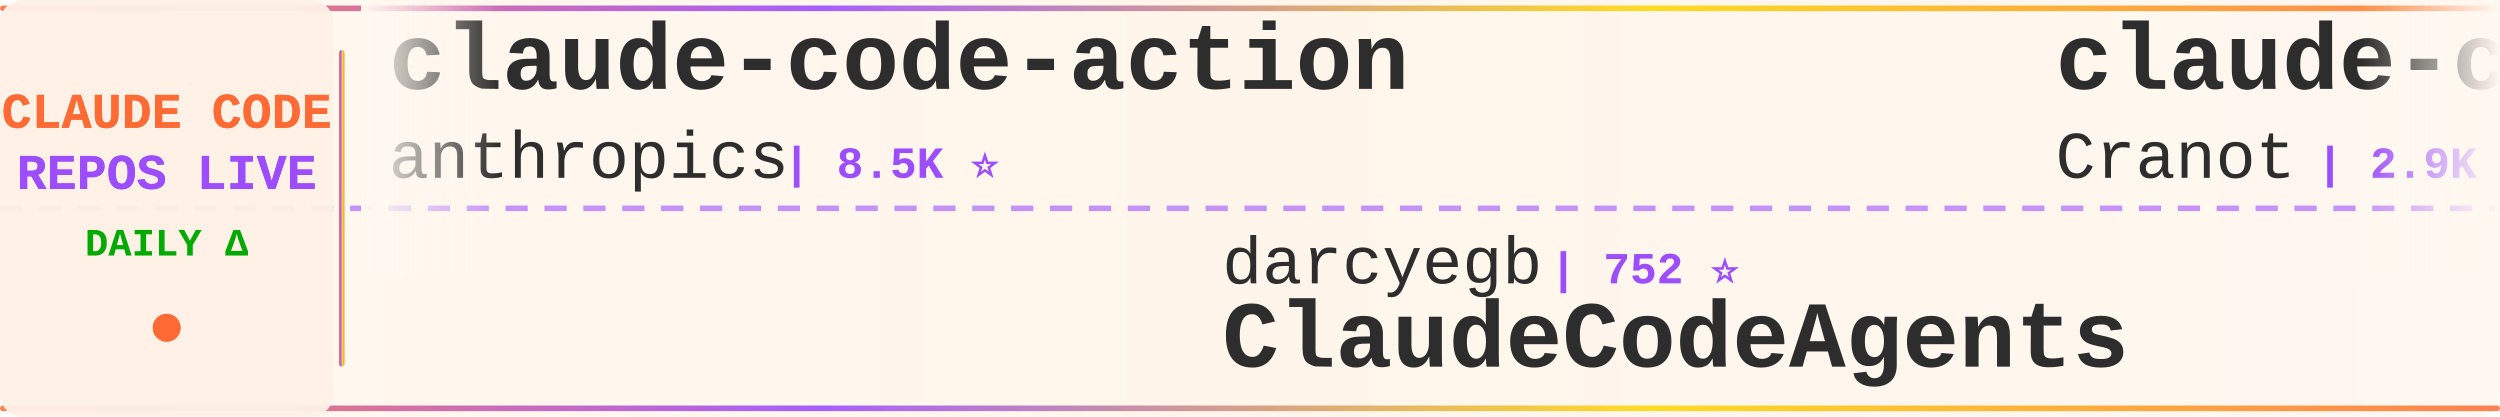
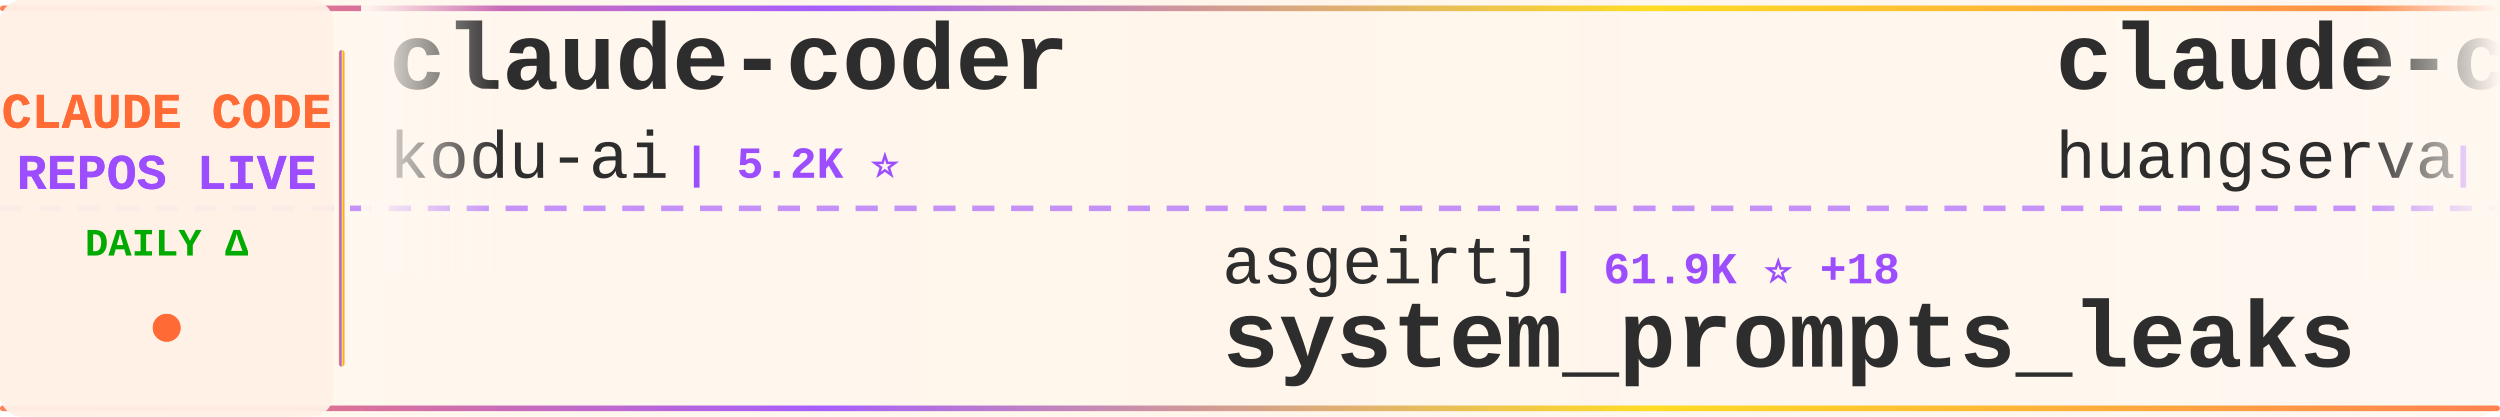
<svg xmlns="http://www.w3.org/2000/svg" width="900" height="150">
  <defs>
    <linearGradient id="tickerBg" x1="0%" y1="0%" x2="100%" y2="0%">
      <stop offset="0%" style="stop-color:#fff8f0;stop-opacity:0.98" />
      <stop offset="50%" style="stop-color:#fff5eb;stop-opacity:1" />
      <stop offset="100%" style="stop-color:#fff8f0;stop-opacity:0.98" />
    </linearGradient>
    <linearGradient id="borderGrad" x1="0%" y1="0%" x2="100%" y2="0%">
      <stop offset="0%" style="stop-color:#FF6B35;stop-opacity:0.85">
        <animate attributeName="stop-opacity" values="0.85;1;0.85" dur="2s" repeatCount="indefinite" />
      </stop>
      <stop offset="33%" style="stop-color:#9C4EFF;stop-opacity:0.9">
        <animate attributeName="stop-opacity" values="0.9;1;0.9" dur="2.2s" repeatCount="indefinite" />
      </stop>
      <stop offset="66%" style="stop-color:#FFD700;stop-opacity:0.85">
        <animate attributeName="stop-opacity" values="0.85;1;0.85" dur="1.8s" repeatCount="indefinite" />
      </stop>
      <stop offset="100%" style="stop-color:#FF6B35;stop-opacity:0.85">
        <animate attributeName="stop-opacity" values="0.85;1;0.85" dur="2s" repeatCount="indefinite" />
      </stop>
    </linearGradient>
    <filter id="textGlow">
      <feGaussianBlur stdDeviation="0.15" result="coloredBlur" />
      <feMerge>
        <feMergeNode in="coloredBlur" />
        <feMergeNode in="SourceGraphic" />
      </feMerge>
    </filter>
    <filter id="metricGlow">
      <feGaussianBlur stdDeviation="0.2" result="coloredBlur" />
      <feMerge>
        <feMergeNode in="coloredBlur" />
        <feMergeNode in="SourceGraphic" />
      </feMerge>
    </filter>
    <linearGradient id="leftFade" x1="0%" y1="0%" x2="100%" y2="0%">
      <stop offset="0%" style="stop-color:#fff8f0;stop-opacity:1" />
      <stop offset="100%" style="stop-color:#fff8f0;stop-opacity:0" />
    </linearGradient>
    <linearGradient id="rightFade" x1="0%" y1="0%" x2="100%" y2="0%">
      <stop offset="0%" style="stop-color:#fff8f0;stop-opacity:0" />
      <stop offset="100%" style="stop-color:#fff8f0;stop-opacity:1" />
    </linearGradient>
  </defs>
  <rect width="900" height="150" fill="url(#tickerBg)" rx="8" />
  <rect x="0" y="2" width="900" height="2" fill="url(#borderGrad)" rx="1" />
  <rect x="0" y="146" width="900" height="2" fill="url(#borderGrad)" rx="1" />
  <line x1="0" y1="75" x2="900" y2="75" stroke="#9C4EFF" stroke-width="2" stroke-dasharray="8 6" opacity="0.6" />
  <rect x="0" y="0" width="120" height="150" fill="#fff0e6" opacity="0.95" rx="8" />
  <text x="60" y="46" font-family="'Courier New', monospace" font-size="18" font-weight="bold" fill="#FF6B35" text-anchor="middle" filter="url(#textGlow)">
    CLAUDE CODE
  </text>
  <text x="60" y="68" font-family="'Courier New', monospace" font-size="18" font-weight="bold" fill="#9C4EFF" text-anchor="middle" filter="url(#textGlow)">
    REPOS LIVE
  </text>
  <text x="60" y="92" font-family="'Courier New', monospace" font-size="14" font-weight="bold" fill="#00aa00" text-anchor="middle">
    DAILY Δ
  </text>
  <circle cx="60" cy="118" r="5" fill="#FF6B35" filter="url(#metricGlow)">
    <animate attributeName="r" values="4;6;4" dur="1.5s" repeatCount="indefinite" />
    <animate attributeName="opacity" values="0.6;1;0.6" dur="1.5s" repeatCount="indefinite" />
  </circle>
  <rect x="122" y="18" width="2" height="114" fill="url(#borderGrad)" rx="1" />
  <clipPath id="tickerClip">
    <rect x="130" y="0" width="770" height="150" />
  </clipPath>
  <g clip-path="url(#tickerClip)">
    <g id="tickerItems">
      <animateTransform attributeName="transform" attributeType="XML" type="translate" from="0 0" to="-3000 0" dur="54s" repeatCount="indefinite" />
      <g transform="translate(0, 0)">
-         <text x="140" y="32" font-family="'Courier New', monospace" font-size="34" font-weight="bold" fill="#2d2d2d">claude-code-action</text>
-         <text x="140" y="64" font-family="'Courier New', monospace" font-size="24" font-weight="normal" fill="#2d2d2d" opacity="1.0">anthropics</text>
-         <text x="282" y="64" font-family="'Courier New', monospace" font-size="16" font-weight="bold" fill="#9C4EFF"> | 8.5K ⭐</text>
+         <text x="140" y="32" font-family="'Courier New', monospace" font-size="34" font-weight="bold" fill="#2d2d2d">claude-coder</text>
+         <text x="140" y="64" font-family="'Courier New', monospace" font-size="24" font-weight="normal" fill="#2d2d2d" opacity="1.0">kodu-ai</text>
+         <text x="246" y="64" font-family="'Courier New', monospace" font-size="16" font-weight="bold" fill="#9C4EFF"> | 5.2K ⭐</text>
      </g>
      <g transform="translate(300, 0)">
+         <text x="140" y="102" font-family="'Courier New', monospace" font-size="24" font-weight="normal" fill="#2d2d2d" opacity="1.0">asgeirtj</text>
+         <text x="258" y="102" font-family="'Courier New', monospace" font-size="16" font-weight="bold" fill="#9C4EFF"> | 61.9K ⭐ +18</text>
+         <text x="140" y="132" font-family="'Courier New', monospace" font-size="34" font-weight="bold" fill="#2d2d2d">system_prompts_leaks</text>
+       </g>
+       <g transform="translate(600, 0)">
+         <text x="140" y="32" font-family="'Courier New', monospace" font-size="34" font-weight="bold" fill="#2d2d2d">claude-code-cli</text>
+         <text x="140" y="64" font-family="'Courier New', monospace" font-size="24" font-weight="normal" fill="#2d2d2d" opacity="1.0">huangserva</text>
+         <text x="282" y="64" font-family="'Courier New', monospace" font-size="16" font-weight="bold" fill="#9C4EFF"> | 621 ⭐</text>
+       </g>
+       <g transform="translate(900, 0)">
+         <text x="140" y="102" font-family="'Courier New', monospace" font-size="24" font-weight="normal" fill="#2d2d2d" opacity="1.0">FlorianBruniaux</text>
+         <text x="342" y="102" font-family="'Courier New', monospace" font-size="16" font-weight="bold" fill="#9C4EFF"> | 5.6K ⭐ +1</text>
+         <text x="140" y="132" font-family="'Courier New', monospace" font-size="34" font-weight="bold" fill="#2d2d2d">claude-code-ultimate-gui...</text>
+       </g>
+       <g transform="translate(1200, 0)">
+         <text x="140" y="32" font-family="'Courier New', monospace" font-size="34" font-weight="bold" fill="#2d2d2d">claude-code-source</text>
+         <text x="140" y="64" font-family="'Courier New', monospace" font-size="24" font-weight="normal" fill="#2d2d2d" opacity="1.0">hangsman</text>
+         <text x="258" y="64" font-family="'Courier New', monospace" font-size="16" font-weight="bold" fill="#9C4EFF"> | 790 ⭐</text>
+       </g>
+       <g transform="translate(1500, 0)">
+         <text x="140" y="102" font-family="'Courier New', monospace" font-size="24" font-weight="normal" fill="#2d2d2d" opacity="1.0">simonw</text>
+         <text x="234" y="102" font-family="'Courier New', monospace" font-size="16" font-weight="bold" fill="#9C4EFF"> | 1.6K ⭐</text>
+         <text x="140" y="132" font-family="'Courier New', monospace" font-size="34" font-weight="bold" fill="#2d2d2d">claude-code-transcripts</text>
+       </g>
+       <g transform="translate(1800, 0)">
+         <text x="140" y="32" font-family="'Courier New', monospace" font-size="34" font-weight="bold" fill="#2d2d2d">claude-code-source-build</text>
+         <text x="140" y="64" font-family="'Courier New', monospace" font-size="24" font-weight="normal" fill="#2d2d2d" opacity="1.0">andrew-kramer-inno</text>
+         <text x="378" y="64" font-family="'Courier New', monospace" font-size="16" font-weight="bold" fill="#9C4EFF"> | 593 ⭐</text>
+       </g>
+       <g transform="translate(2100, 0)">
+         <text x="140" y="102" font-family="'Courier New', monospace" font-size="24" font-weight="normal" fill="#2d2d2d" opacity="1.0">davila7</text>
+         <text x="246" y="102" font-family="'Courier New', monospace" font-size="16" font-weight="bold" fill="#9C4EFF"> | 30.1K ⭐ +2</text>
+         <text x="140" y="132" font-family="'Courier New', monospace" font-size="34" font-weight="bold" fill="#2d2d2d">claude-code-templates</text>
+       </g>
+       <g transform="translate(2400, 0)">
+         <text x="140" y="32" font-family="'Courier New', monospace" font-size="34" font-weight="bold" fill="#2d2d2d">claude-code-reverse</text>
+         <text x="140" y="64" font-family="'Courier New', monospace" font-size="24" font-weight="normal" fill="#2d2d2d" opacity="1.0">Yuyz0112</text>
+         <text x="258" y="64" font-family="'Courier New', monospace" font-size="16" font-weight="bold" fill="#9C4EFF"> | 2.4K ⭐</text>
+       </g>
+       <g transform="translate(2700, 0)">
        <text x="140" y="102" font-family="'Courier New', monospace" font-size="24" font-weight="normal" fill="#2d2d2d" opacity="1.0">darcyegb</text>
        <text x="258" y="102" font-family="'Courier New', monospace" font-size="16" font-weight="bold" fill="#9C4EFF"> | 752 ⭐</text>
        <text x="140" y="132" font-family="'Courier New', monospace" font-size="34" font-weight="bold" fill="#2d2d2d">ClaudeCodeAgents</text>
      </g>
-       <g transform="translate(600, 0)">
-         <text x="140" y="32" font-family="'Courier New', monospace" font-size="34" font-weight="bold" fill="#2d2d2d">claude-code-guide</text>
-         <text x="140" y="64" font-family="'Courier New', monospace" font-size="24" font-weight="normal" fill="#2d2d2d" opacity="1.0">Cranot</text>
-         <text x="234" y="64" font-family="'Courier New', monospace" font-size="16" font-weight="bold" fill="#9C4EFF"> | 2.9K ⭐</text>
-       </g>
-       <g transform="translate(900, 0)">
-         <text x="140" y="102" font-family="'Courier New', monospace" font-size="24" font-weight="normal" fill="#2d2d2d" opacity="1.0">shareAI-lab</text>
-         <text x="294" y="102" font-family="'Courier New', monospace" font-size="16" font-weight="bold" fill="#9C4EFF"> | 73.0K ⭐ +23</text>
-         <text x="140" y="132" font-family="'Courier New', monospace" font-size="34" font-weight="bold" fill="#2d2d2d">learn-claude-code</text>
-       </g>
-       <g transform="translate(1200, 0)">
-         <text x="140" y="32" font-family="'Courier New', monospace" font-size="34" font-weight="bold" fill="#2d2d2d">claude-code-prompts</text>
-         <text x="140" y="64" font-family="'Courier New', monospace" font-size="24" font-weight="normal" fill="#2d2d2d" opacity="1.0">repowise-dev</text>
-         <text x="306" y="64" font-family="'Courier New', monospace" font-size="16" font-weight="bold" fill="#9C4EFF"> | 1.2K ⭐</text>
-       </g>
-       <g transform="translate(1500, 0)">
-         <text x="140" y="102" font-family="'Courier New', monospace" font-size="24" font-weight="normal" fill="#2d2d2d" opacity="1.0">JrCx7scC</text>
-         <text x="258" y="102" font-family="'Courier New', monospace" font-size="16" font-weight="bold" fill="#9C4EFF"> | 371 ⭐</text>
-         <text x="140" y="132" font-family="'Courier New', monospace" font-size="34" font-weight="bold" fill="#2d2d2d">claude-code-source</text>
-       </g>
-       <g transform="translate(1800, 0)">
-         <text x="140" y="32" font-family="'Courier New', monospace" font-size="34" font-weight="bold" fill="#2d2d2d">claude-code-from-source</text>
-         <text x="140" y="64" font-family="'Courier New', monospace" font-size="24" font-weight="normal" fill="#2d2d2d" opacity="1.0">alejandrobalderas</text>
-         <text x="366" y="64" font-family="'Courier New', monospace" font-size="16" font-weight="bold" fill="#9C4EFF"> | 2.7K ⭐ +2</text>
-       </g>
-       <g transform="translate(2100, 0)">
-         <text x="140" y="102" font-family="'Courier New', monospace" font-size="24" font-weight="normal" fill="#2d2d2d" opacity="1.0">AprilNEA</text>
-         <text x="258" y="102" font-family="'Courier New', monospace" font-size="16" font-weight="bold" fill="#9C4EFF"> | 393 ⭐</text>
-         <text x="140" y="132" font-family="'Courier New', monospace" font-size="34" font-weight="bold" fill="#2d2d2d">claude-code-source</text>
-       </g>
-       <g transform="translate(2400, 0)">
-         <text x="140" y="32" font-family="'Courier New', monospace" font-size="34" font-weight="bold" fill="#2d2d2d">claude-code-rust</text>
-         <text x="140" y="64" font-family="'Courier New', monospace" font-size="24" font-weight="normal" fill="#2d2d2d" opacity="1.0">lorryjovens-hub</text>
-         <text x="342" y="64" font-family="'Courier New', monospace" font-size="16" font-weight="bold" fill="#9C4EFF"> | 1.7K ⭐</text>
-       </g>
-       <g transform="translate(2700, 0)">
-         <text x="140" y="102" font-family="'Courier New', monospace" font-size="24" font-weight="normal" fill="#2d2d2d" opacity="1.0">chauncygu</text>
-         <text x="270" y="102" font-family="'Courier New', monospace" font-size="16" font-weight="bold" fill="#9C4EFF"> | 2.8K ⭐</text>
-         <text x="140" y="132" font-family="'Courier New', monospace" font-size="34" font-weight="bold" fill="#2d2d2d">collection-claude-code-s...</text>
-       </g>
      <g transform="translate(3000, 0)">
-         <text x="140" y="32" font-family="'Courier New', monospace" font-size="34" font-weight="bold" fill="#2d2d2d">claude-code-action</text>
-         <text x="140" y="64" font-family="'Courier New', monospace" font-size="24" font-weight="normal" fill="#2d2d2d" opacity="1.0">anthropics</text>
-         <text x="282" y="64" font-family="'Courier New', monospace" font-size="16" font-weight="bold" fill="#9C4EFF"> | 8.5K ⭐</text>
+         <text x="140" y="32" font-family="'Courier New', monospace" font-size="34" font-weight="bold" fill="#2d2d2d">claude-coder</text>
+         <text x="140" y="64" font-family="'Courier New', monospace" font-size="24" font-weight="normal" fill="#2d2d2d" opacity="1.0">kodu-ai</text>
+         <text x="246" y="64" font-family="'Courier New', monospace" font-size="16" font-weight="bold" fill="#9C4EFF"> | 5.2K ⭐</text>
      </g>
      <g transform="translate(3300, 0)">
-         <text x="140" y="102" font-family="'Courier New', monospace" font-size="24" font-weight="normal" fill="#2d2d2d" opacity="1.0">darcyegb</text>
-         <text x="258" y="102" font-family="'Courier New', monospace" font-size="16" font-weight="bold" fill="#9C4EFF"> | 752 ⭐</text>
-         <text x="140" y="132" font-family="'Courier New', monospace" font-size="34" font-weight="bold" fill="#2d2d2d">ClaudeCodeAgents</text>
+         <text x="140" y="102" font-family="'Courier New', monospace" font-size="24" font-weight="normal" fill="#2d2d2d" opacity="1.0">asgeirtj</text>
+         <text x="258" y="102" font-family="'Courier New', monospace" font-size="16" font-weight="bold" fill="#9C4EFF"> | 61.9K ⭐ +18</text>
+         <text x="140" y="132" font-family="'Courier New', monospace" font-size="34" font-weight="bold" fill="#2d2d2d">system_prompts_leaks</text>
      </g>
      <g transform="translate(3600, 0)">
-         <text x="140" y="32" font-family="'Courier New', monospace" font-size="34" font-weight="bold" fill="#2d2d2d">claude-code-guide</text>
-         <text x="140" y="64" font-family="'Courier New', monospace" font-size="24" font-weight="normal" fill="#2d2d2d" opacity="1.0">Cranot</text>
-         <text x="234" y="64" font-family="'Courier New', monospace" font-size="16" font-weight="bold" fill="#9C4EFF"> | 2.9K ⭐</text>
+         <text x="140" y="32" font-family="'Courier New', monospace" font-size="34" font-weight="bold" fill="#2d2d2d">claude-code-cli</text>
+         <text x="140" y="64" font-family="'Courier New', monospace" font-size="24" font-weight="normal" fill="#2d2d2d" opacity="1.0">huangserva</text>
+         <text x="282" y="64" font-family="'Courier New', monospace" font-size="16" font-weight="bold" fill="#9C4EFF"> | 621 ⭐</text>
      </g>
      <g transform="translate(3900, 0)">
-         <text x="140" y="102" font-family="'Courier New', monospace" font-size="24" font-weight="normal" fill="#2d2d2d" opacity="1.0">shareAI-lab</text>
-         <text x="294" y="102" font-family="'Courier New', monospace" font-size="16" font-weight="bold" fill="#9C4EFF"> | 73.0K ⭐ +23</text>
-         <text x="140" y="132" font-family="'Courier New', monospace" font-size="34" font-weight="bold" fill="#2d2d2d">learn-claude-code</text>
+         <text x="140" y="102" font-family="'Courier New', monospace" font-size="24" font-weight="normal" fill="#2d2d2d" opacity="1.0">FlorianBruniaux</text>
+         <text x="342" y="102" font-family="'Courier New', monospace" font-size="16" font-weight="bold" fill="#9C4EFF"> | 5.6K ⭐ +1</text>
+         <text x="140" y="132" font-family="'Courier New', monospace" font-size="34" font-weight="bold" fill="#2d2d2d">claude-code-ultimate-gui...</text>
      </g>
    </g>
  </g>
  <rect x="130" y="0" width="50" height="100" fill="url(#leftFade)" />
  <rect x="850" y="0" width="50" height="100" fill="url(#rightFade)" />
</svg>
